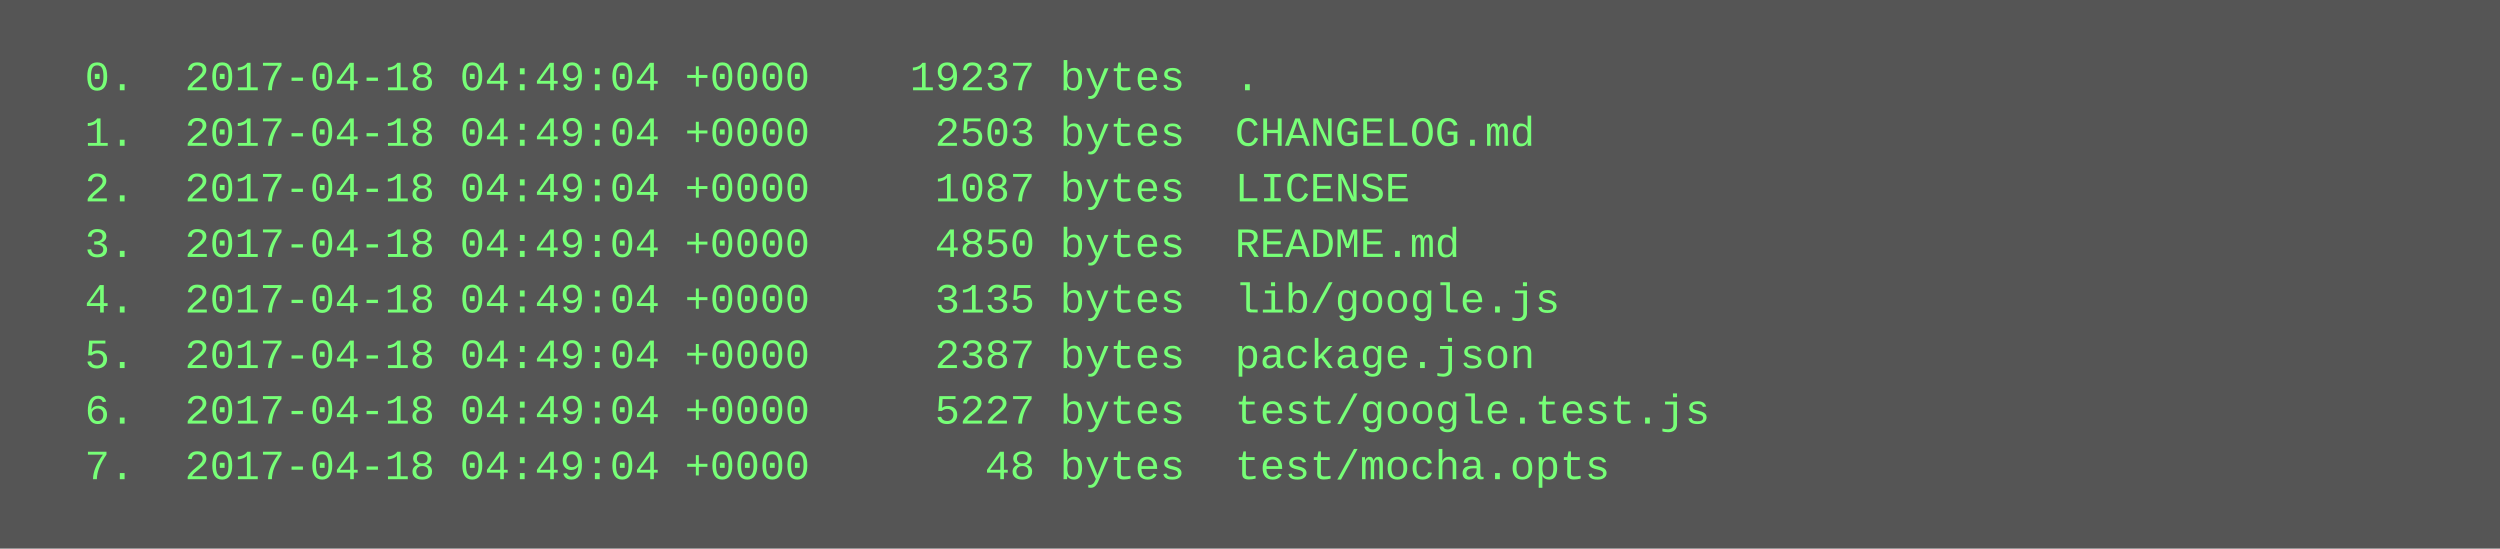
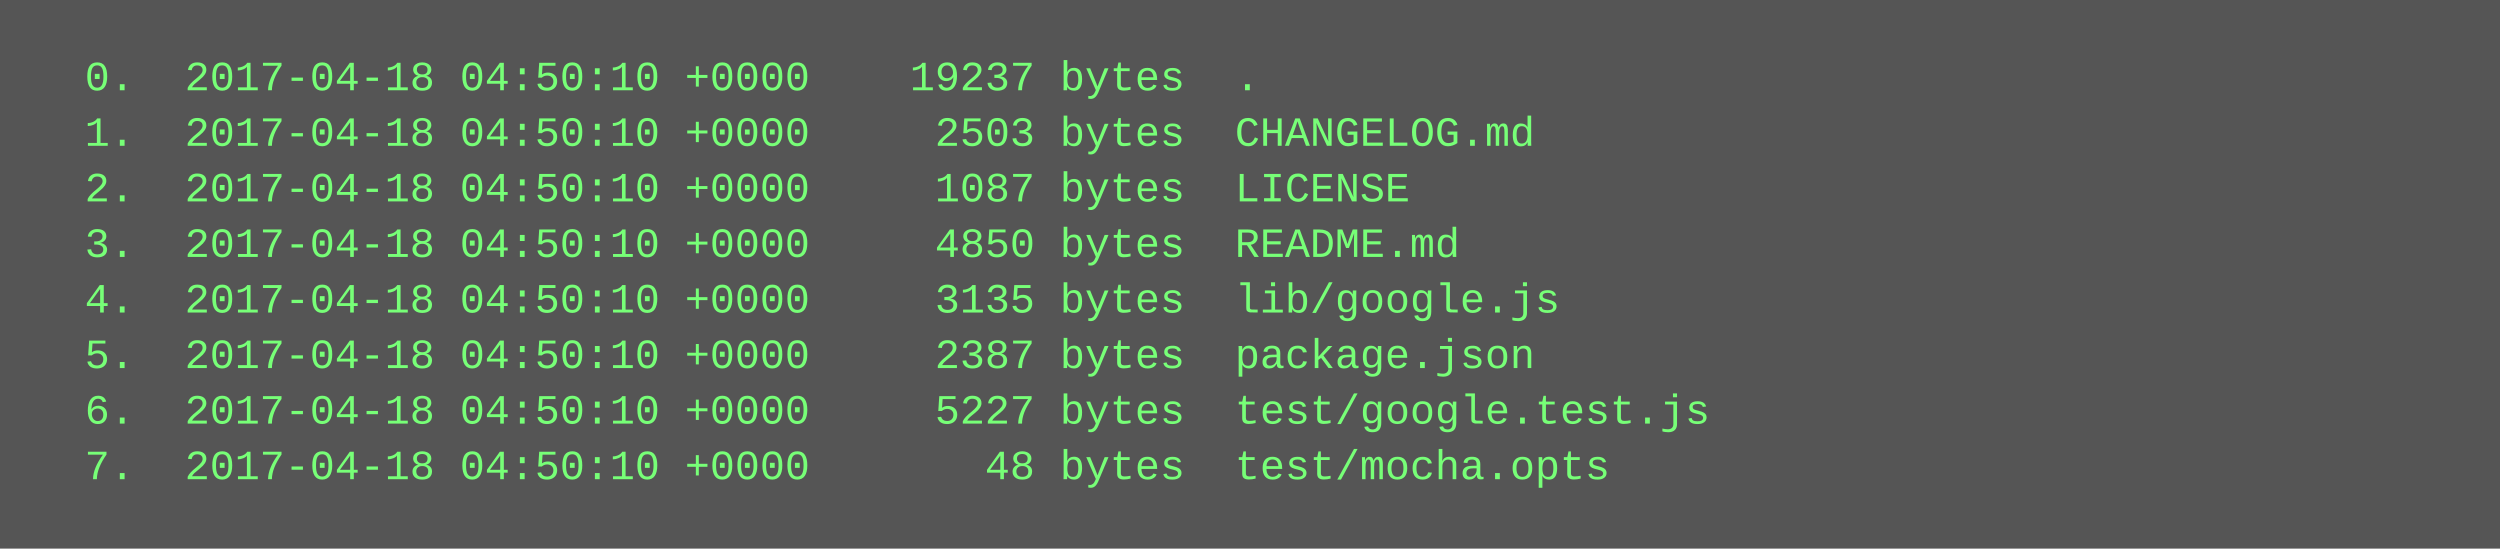
<svg xmlns="http://www.w3.org/2000/svg" height="158" width="720">
  <rect height="158" fill="#555" width="720" />
  <text fill="#7f7" font-family="Courier New" font-size="12" xml:space="preserve">
-     <tspan x="10" y="26">  0.  2017-04-18 04:49:04 +0000    19237 bytes  .</tspan>
-     <tspan x="10" y="42">  1.  2017-04-18 04:49:04 +0000     2503 bytes  CHANGELOG.md</tspan>
-     <tspan x="10" y="58">  2.  2017-04-18 04:49:04 +0000     1087 bytes  LICENSE</tspan>
-     <tspan x="10" y="74">  3.  2017-04-18 04:49:04 +0000     4850 bytes  README.md</tspan>
-     <tspan x="10" y="90">  4.  2017-04-18 04:49:04 +0000     3135 bytes  lib/google.js</tspan>
-     <tspan x="10" y="106">  5.  2017-04-18 04:49:04 +0000     2387 bytes  package.json</tspan>
-     <tspan x="10" y="122">  6.  2017-04-18 04:49:04 +0000     5227 bytes  test/google.test.js</tspan>
-     <tspan x="10" y="138">  7.  2017-04-18 04:49:04 +0000       48 bytes  test/mocha.opts</tspan>
+     <tspan x="10" y="26">  0.  2017-04-18 04:50:10 +0000    19237 bytes  .</tspan>
+     <tspan x="10" y="42">  1.  2017-04-18 04:50:10 +0000     2503 bytes  CHANGELOG.md</tspan>
+     <tspan x="10" y="58">  2.  2017-04-18 04:50:10 +0000     1087 bytes  LICENSE</tspan>
+     <tspan x="10" y="74">  3.  2017-04-18 04:50:10 +0000     4850 bytes  README.md</tspan>
+     <tspan x="10" y="90">  4.  2017-04-18 04:50:10 +0000     3135 bytes  lib/google.js</tspan>
+     <tspan x="10" y="106">  5.  2017-04-18 04:50:10 +0000     2387 bytes  package.json</tspan>
+     <tspan x="10" y="122">  6.  2017-04-18 04:50:10 +0000     5227 bytes  test/google.test.js</tspan>
+     <tspan x="10" y="138">  7.  2017-04-18 04:50:10 +0000       48 bytes  test/mocha.opts</tspan>
  </text>
</svg>
